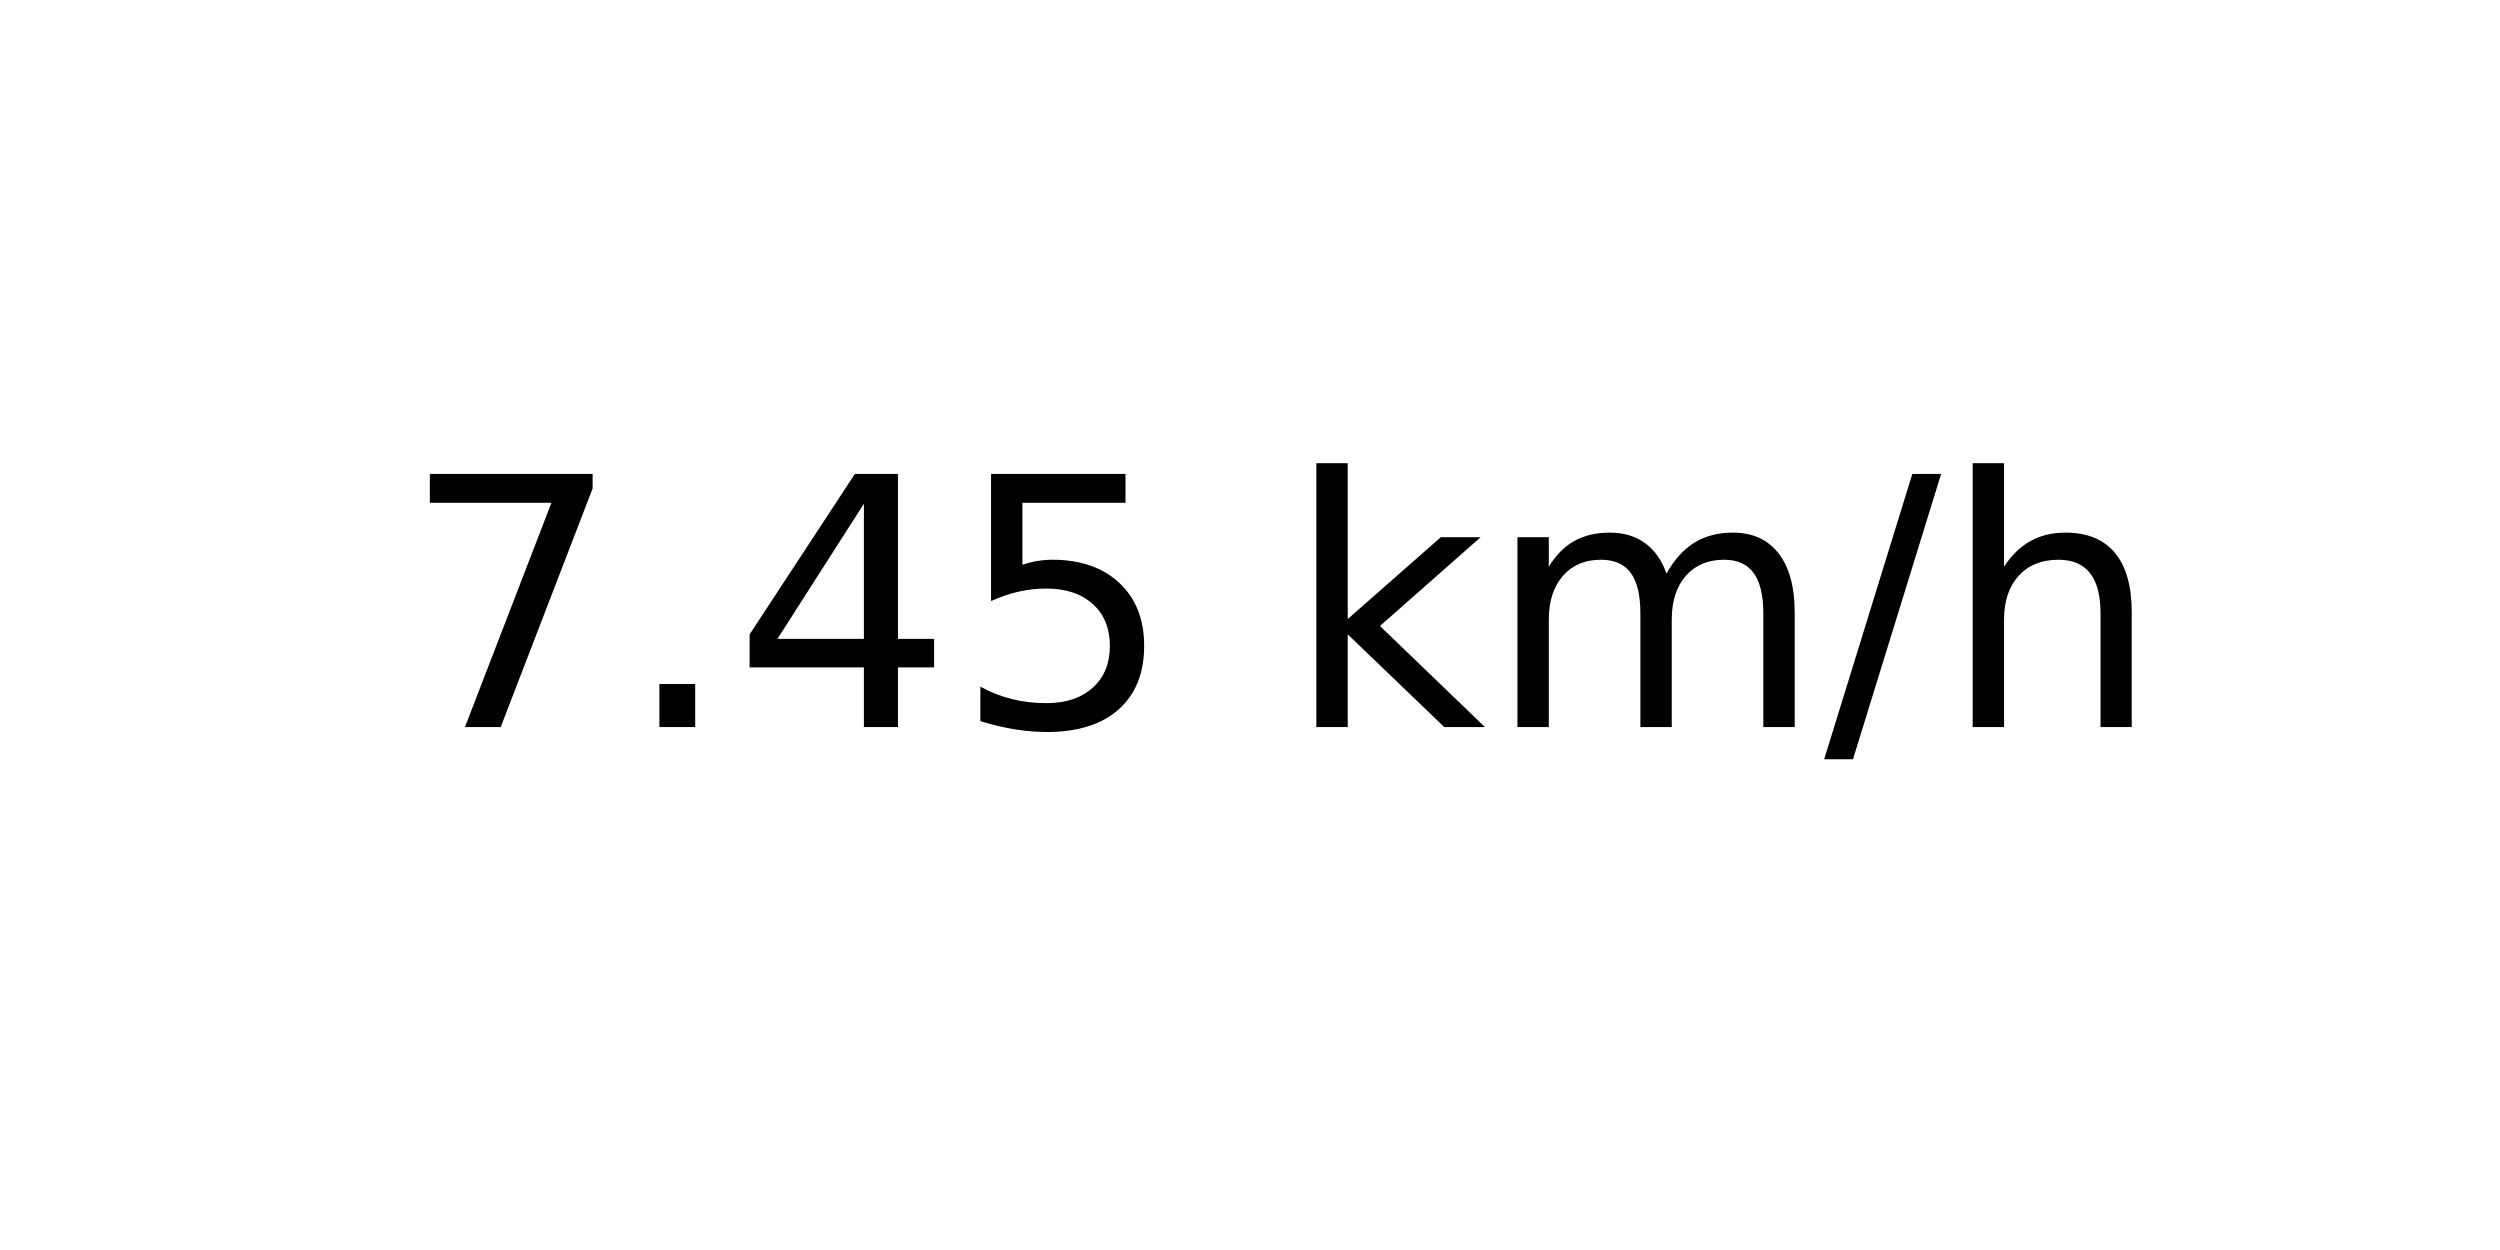
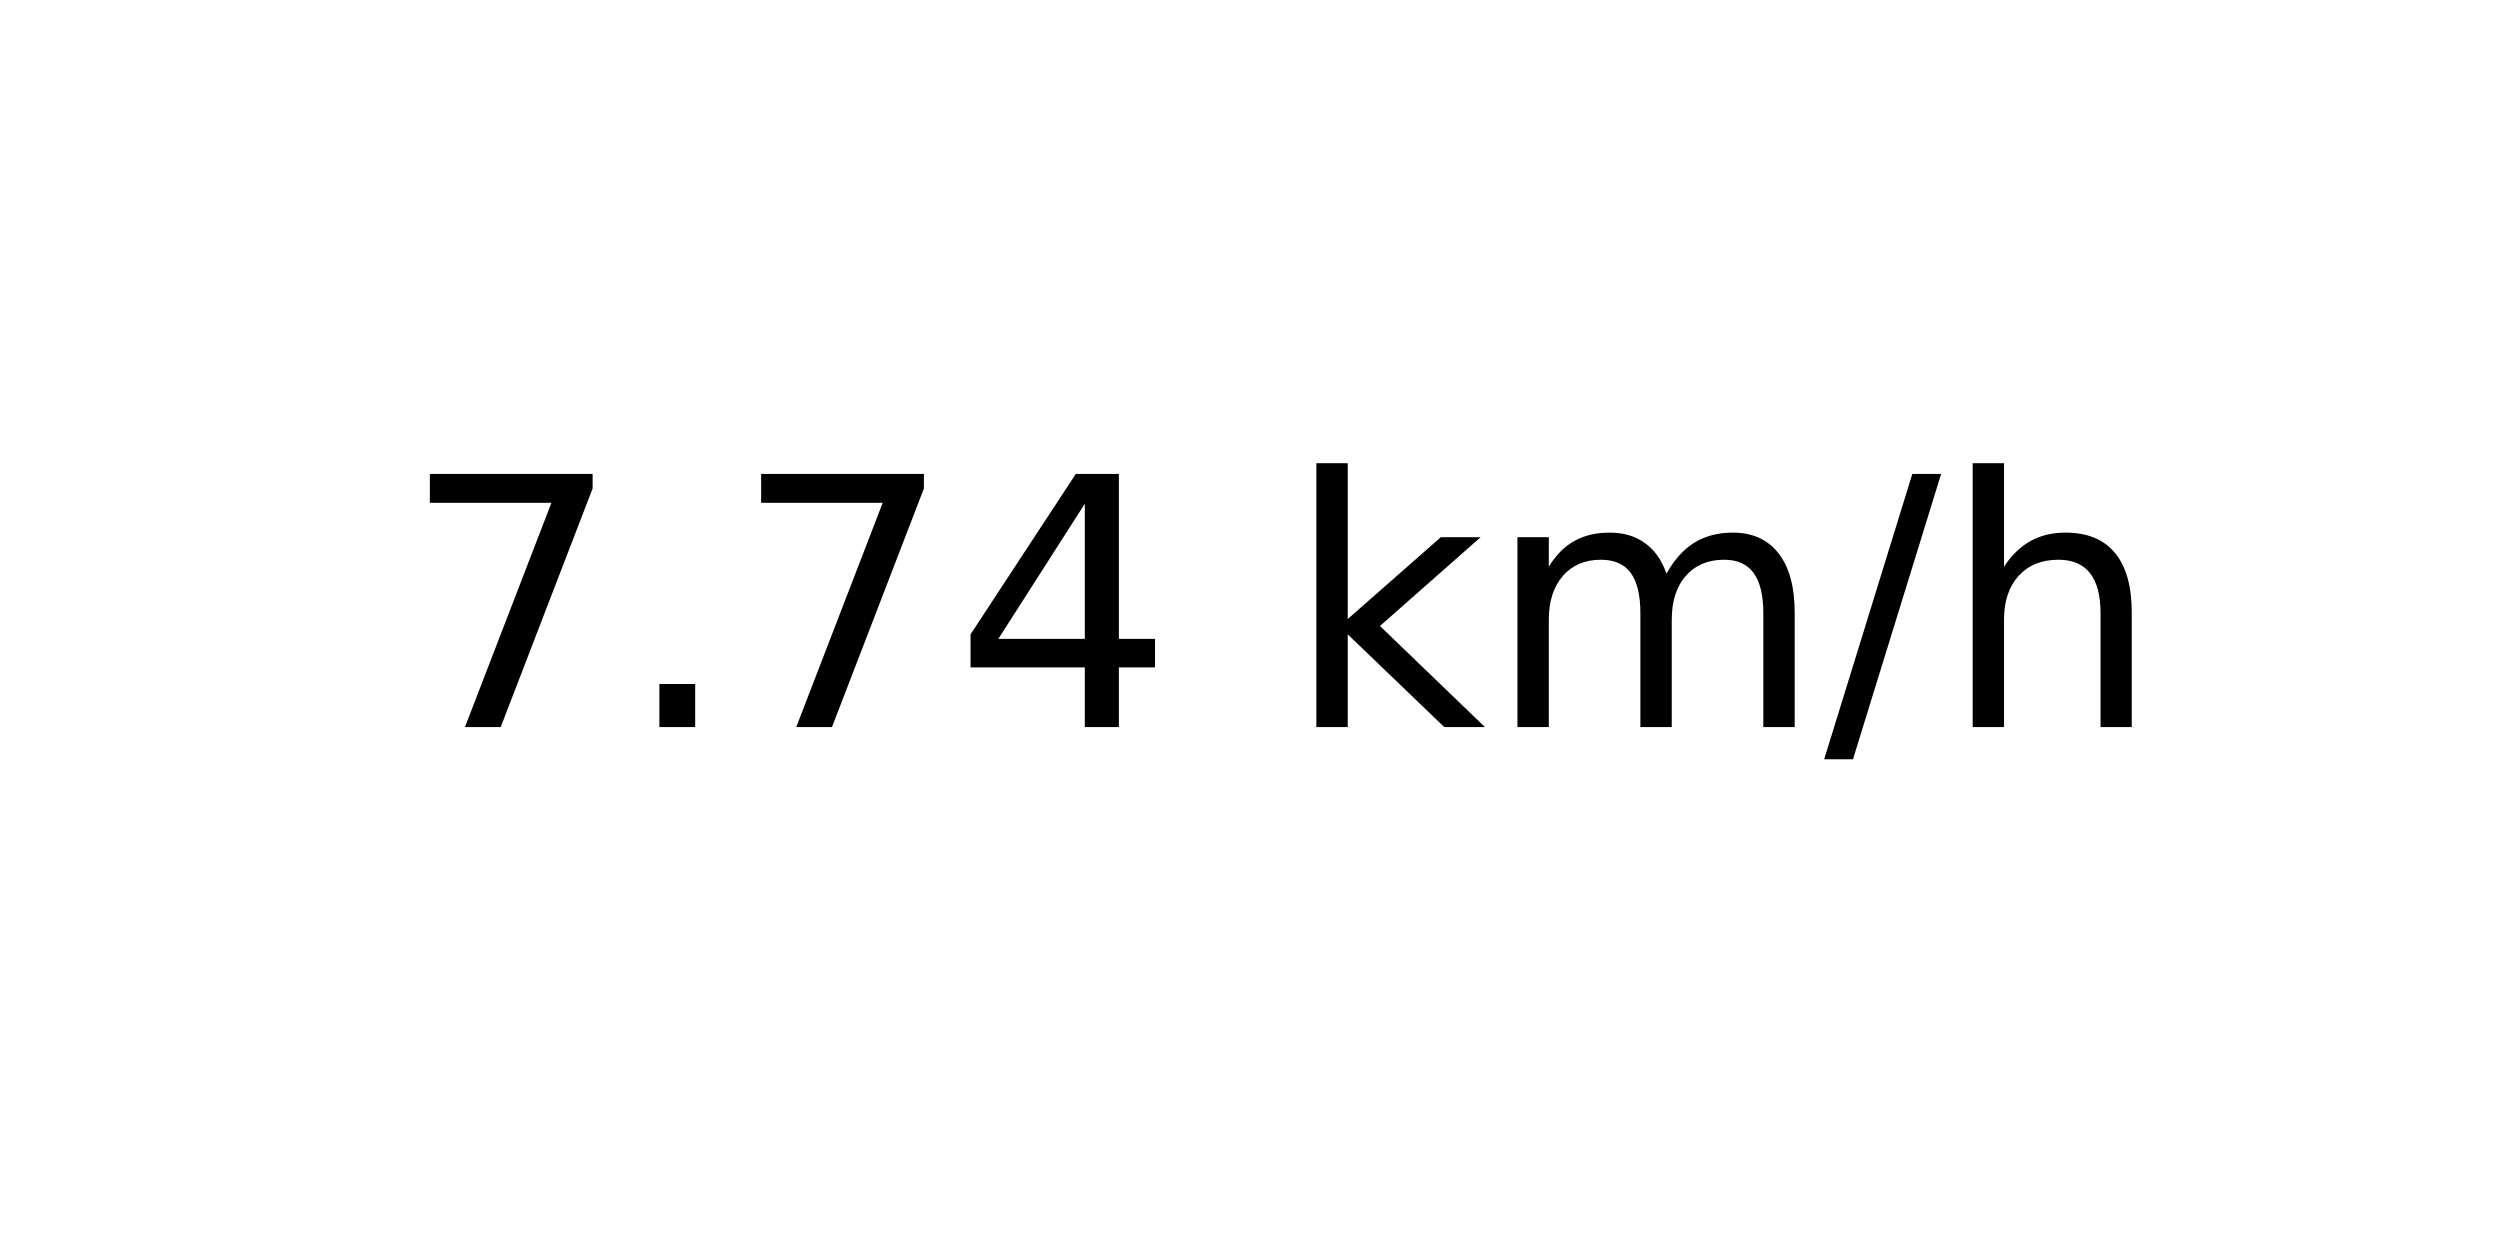
<svg xmlns="http://www.w3.org/2000/svg" xmlns:xlink="http://www.w3.org/1999/xlink" width="72pt" height="36pt" viewBox="0 0 72 36" version="1.1">
  <defs>
    <style type="text/css">*{stroke-linejoin: round; stroke-linecap: butt}</style>
  </defs>
  <g id="figure_1">
    <g id="axes_1">
      <g id="text_1">
        <g transform="translate(11.55937 20.93937) scale(0.1 -0.1)">
          <defs>
            <path id="DejaVuSans-37" d="M 525 4666  L 3525 4666  L 3525 4397  L 1831 0  L 1172 0  L 2766 4134  L 525 4134  L 525 4666  z " transform="scale(0.015625)" />
            <path id="DejaVuSans-2e" d="M 684 794  L 1344 794  L 1344 0  L 684 0  L 684 794  z " transform="scale(0.015625)" />
            <path id="DejaVuSans-34" d="M 2419 4116  L 825 1625  L 2419 1625  L 2419 4116  z M 2253 4666  L 3047 4666  L 3047 1625  L 3713 1625  L 3713 1100  L 3047 1100  L 3047 0  L 2419 0  L 2419 1100  L 313 1100  L 313 1709  L 2253 4666  z " transform="scale(0.015625)" />
-             <path id="DejaVuSans-35" d="M 691 4666  L 3169 4666  L 3169 4134  L 1269 4134  L 1269 2991  Q 1406 3038 1543 3061  Q 1681 3084 1819 3084  Q 2600 3084 3056 2656  Q 3513 2228 3513 1497  Q 3513 744 3044 326  Q 2575 -91 1722 -91  Q 1428 -91 1123 -41  Q 819 9 494 109  L 494 744  Q 775 591 1075 516  Q 1375 441 1709 441  Q 2250 441 2565 725  Q 2881 1009 2881 1497  Q 2881 1984 2565 2268  Q 2250 2553 1709 2553  Q 1456 2553 1204 2497  Q 953 2441 691 2322  L 691 4666  z " transform="scale(0.015625)" />
            <path id="DejaVuSans-20" transform="scale(0.015625)" />
            <path id="DejaVuSans-6b" d="M 581 4863  L 1159 4863  L 1159 1991  L 2875 3500  L 3609 3500  L 1753 1863  L 3688 0  L 2938 0  L 1159 1709  L 1159 0  L 581 0  L 581 4863  z " transform="scale(0.015625)" />
            <path id="DejaVuSans-6d" d="M 3328 2828  Q 3544 3216 3844 3400  Q 4144 3584 4550 3584  Q 5097 3584 5394 3201  Q 5691 2819 5691 2113  L 5691 0  L 5113 0  L 5113 2094  Q 5113 2597 4934 2840  Q 4756 3084 4391 3084  Q 3944 3084 3684 2787  Q 3425 2491 3425 1978  L 3425 0  L 2847 0  L 2847 2094  Q 2847 2600 2669 2842  Q 2491 3084 2119 3084  Q 1678 3084 1418 2786  Q 1159 2488 1159 1978  L 1159 0  L 581 0  L 581 3500  L 1159 3500  L 1159 2956  Q 1356 3278 1631 3431  Q 1906 3584 2284 3584  Q 2666 3584 2933 3390  Q 3200 3197 3328 2828  z " transform="scale(0.015625)" />
            <path id="DejaVuSans-2f" d="M 1625 4666  L 2156 4666  L 531 -594  L 0 -594  L 1625 4666  z " transform="scale(0.015625)" />
            <path id="DejaVuSans-68" d="M 3513 2113  L 3513 0  L 2938 0  L 2938 2094  Q 2938 2591 2744 2837  Q 2550 3084 2163 3084  Q 1697 3084 1428 2787  Q 1159 2491 1159 1978  L 1159 0  L 581 0  L 581 4863  L 1159 4863  L 1159 2956  Q 1366 3272 1645 3428  Q 1925 3584 2291 3584  Q 2894 3584 3203 3211  Q 3513 2838 3513 2113  z " transform="scale(0.015625)" />
          </defs>
          <use xlink:href="#DejaVuSans-37" />
          <use xlink:href="#DejaVuSans-2e" x="63.623" />
-           <use xlink:href="#DejaVuSans-34" x="95.41" />
-           <use xlink:href="#DejaVuSans-35" x="159.033" />
+           <use xlink:href="#DejaVuSans-37" x="95.41" />
+           <use xlink:href="#DejaVuSans-34" x="159.033" />
          <use xlink:href="#DejaVuSans-20" x="222.656" />
          <use xlink:href="#DejaVuSans-6b" x="254.443" />
          <use xlink:href="#DejaVuSans-6d" x="312.354" />
          <use xlink:href="#DejaVuSans-2f" x="409.766" />
          <use xlink:href="#DejaVuSans-68" x="443.457" />
        </g>
      </g>
    </g>
  </g>
</svg>
